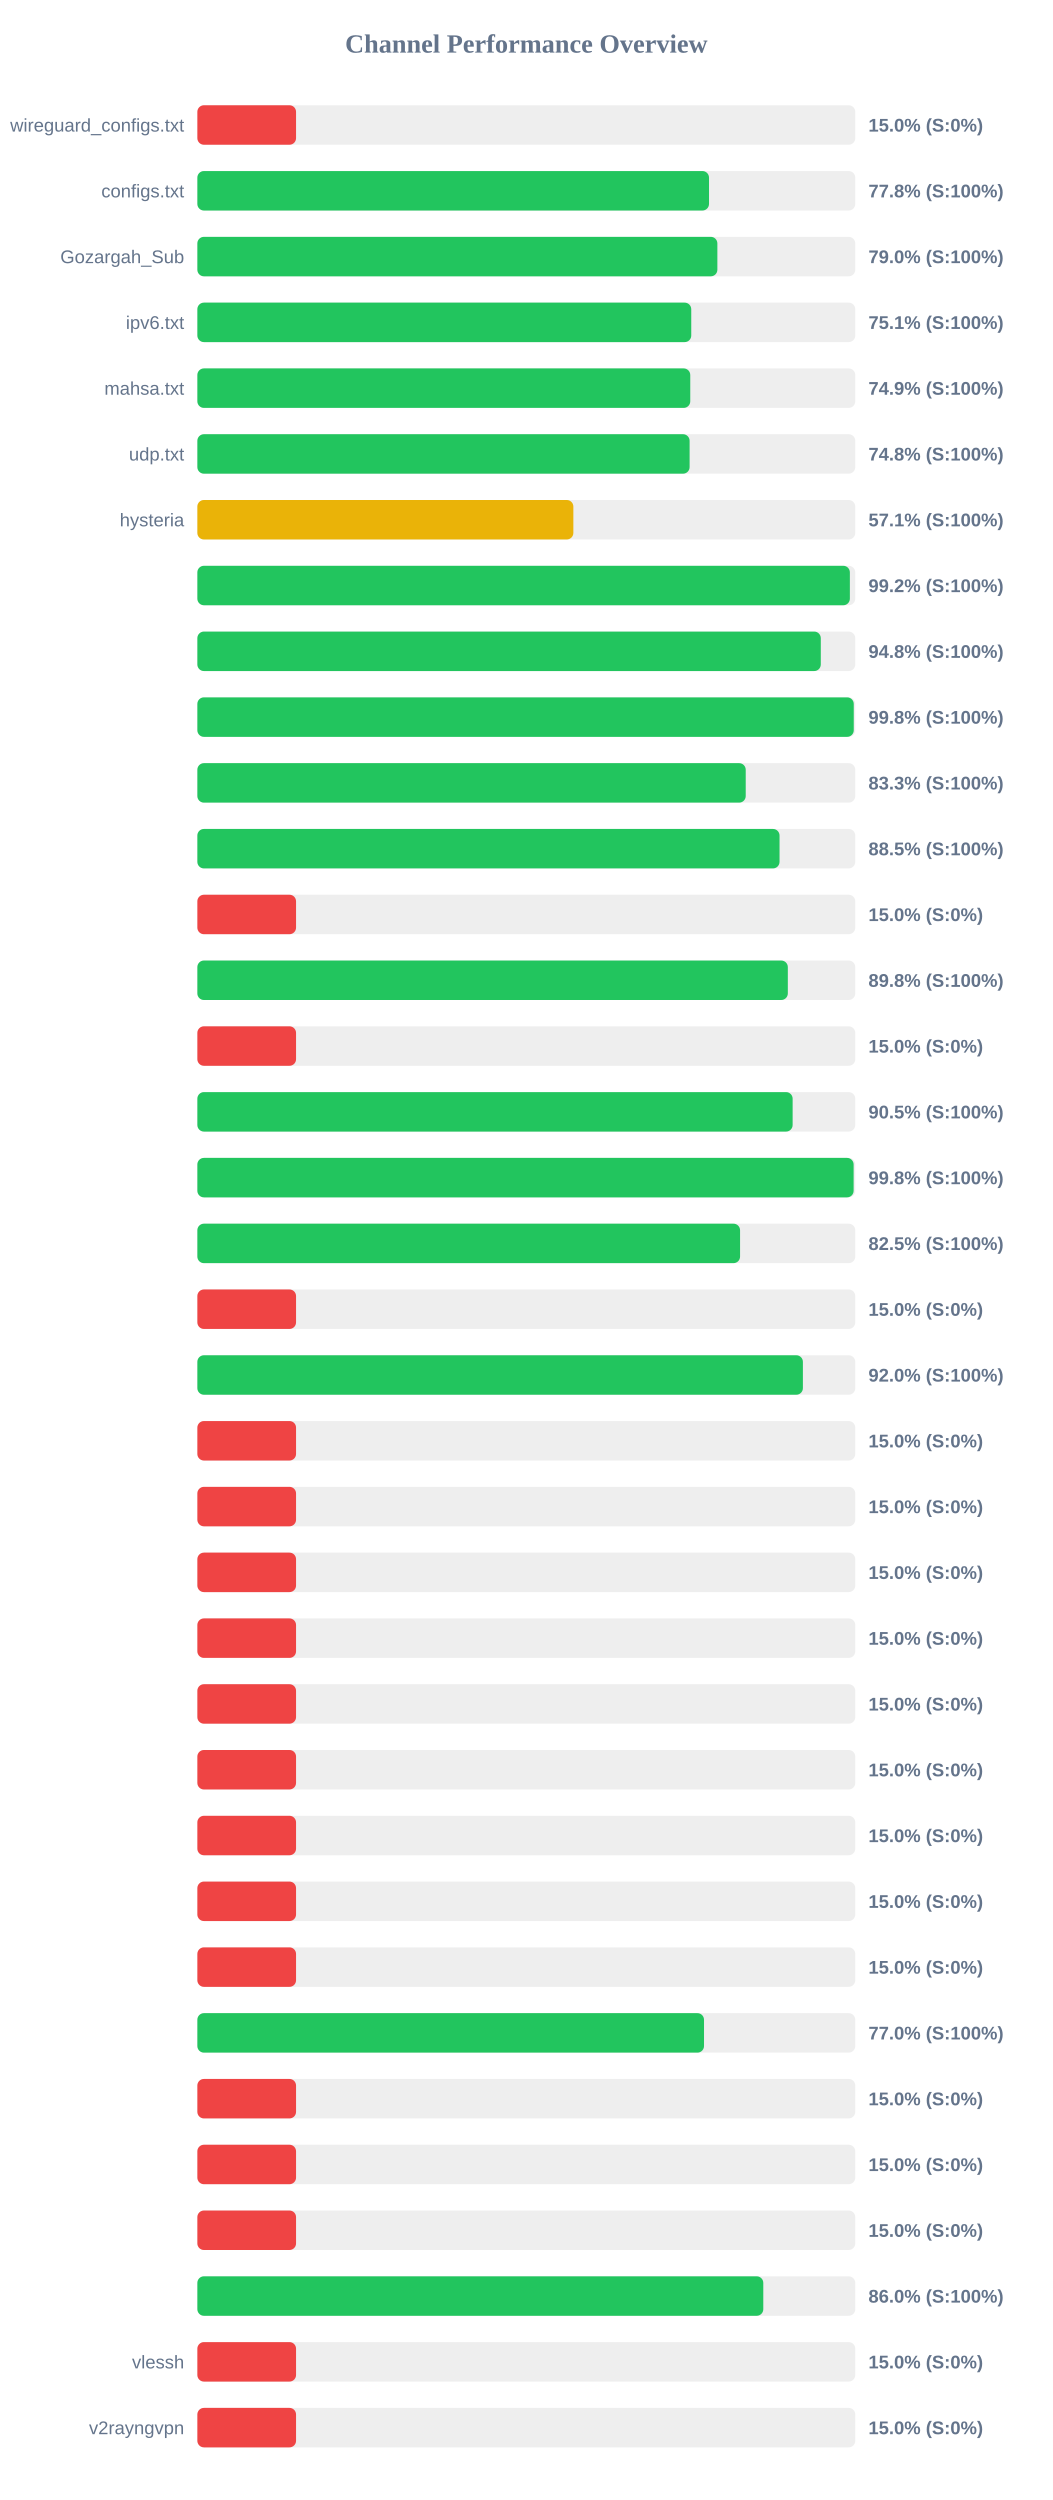
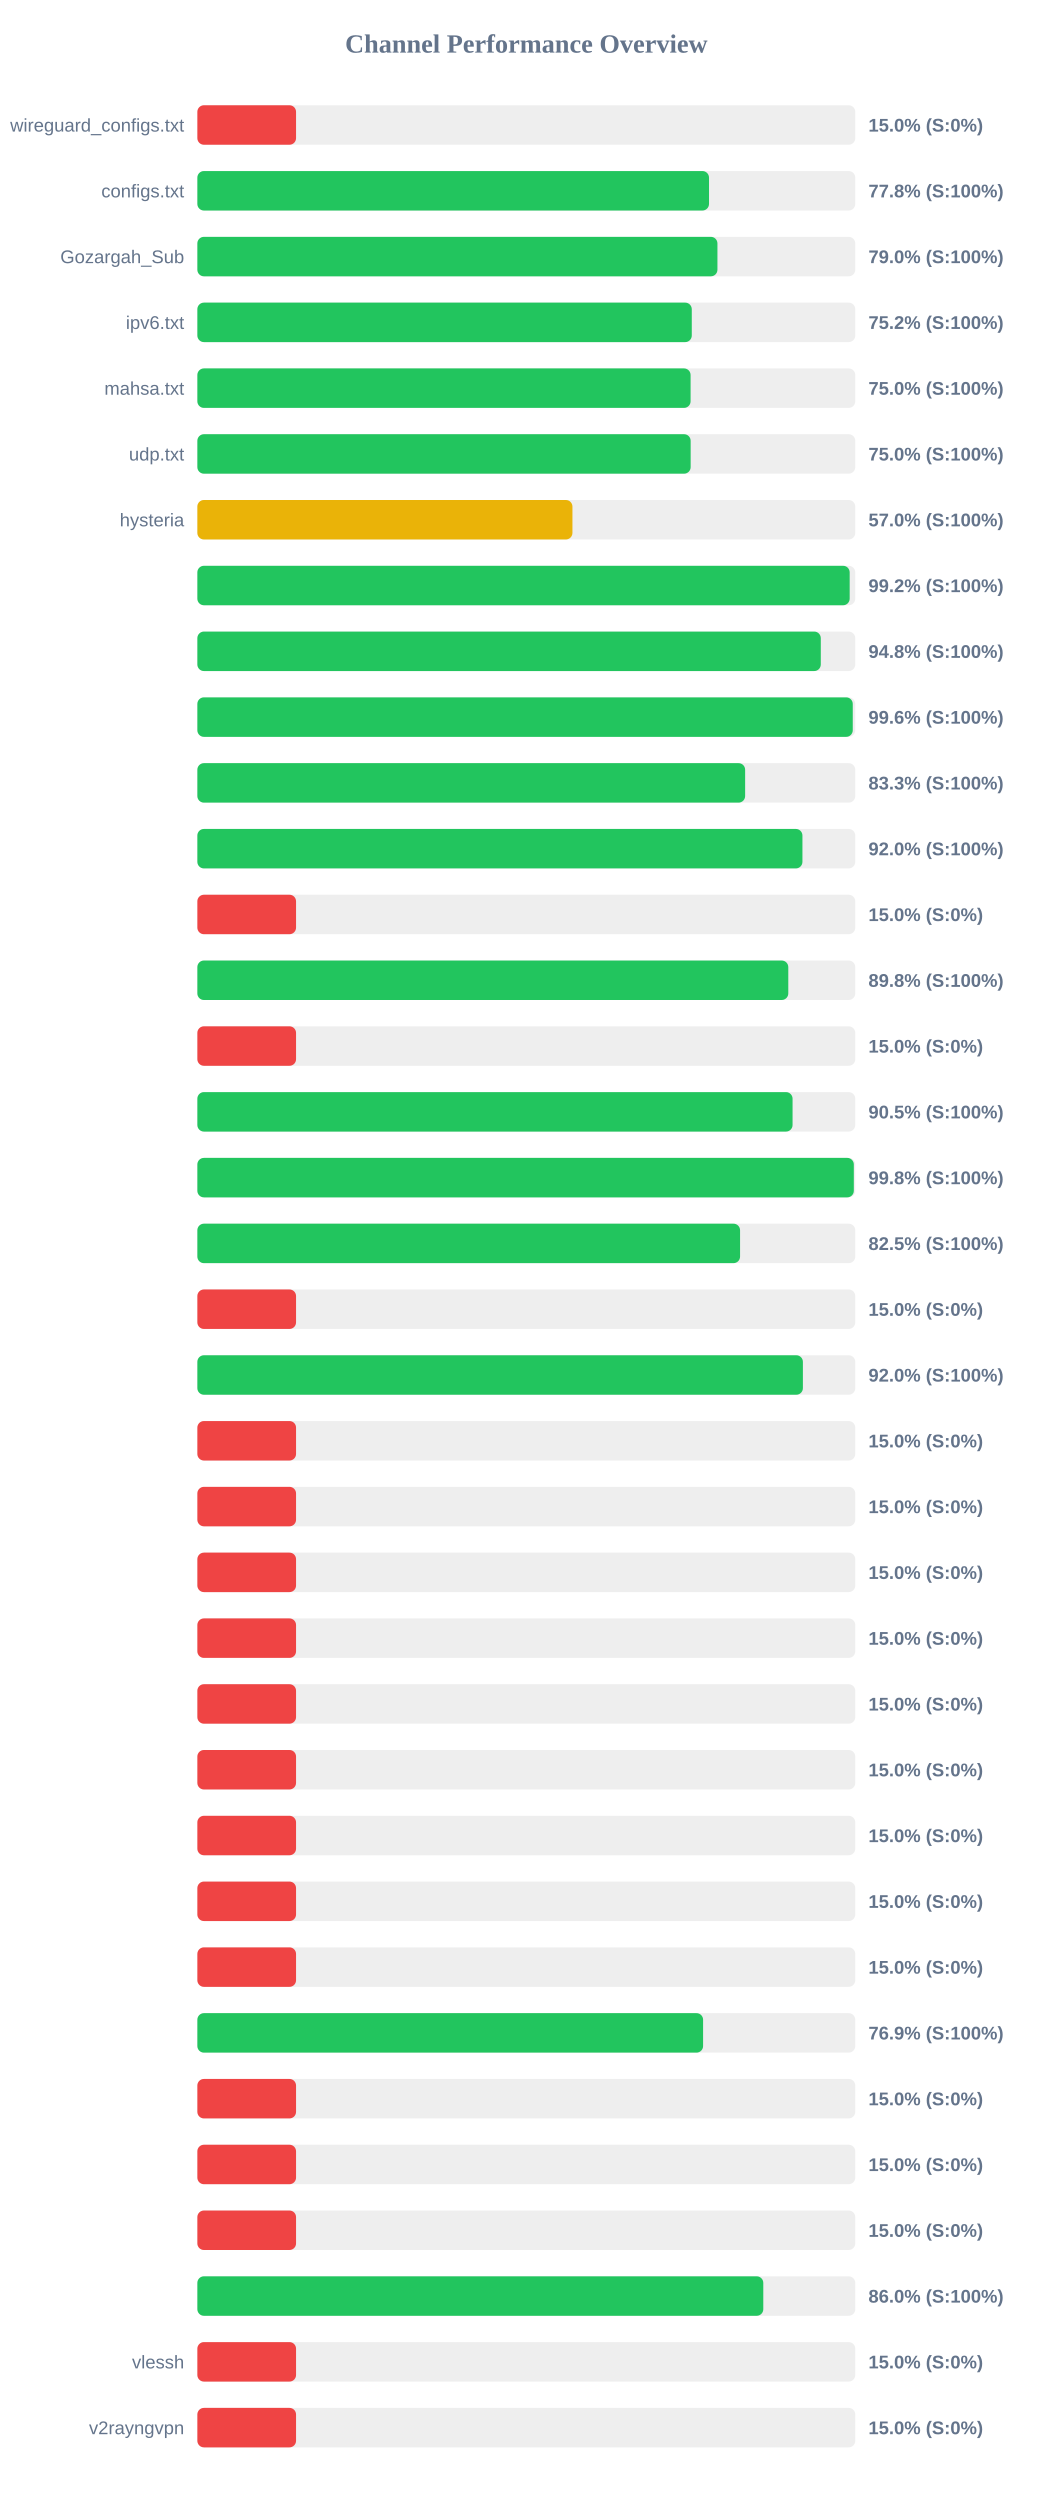
<svg xmlns="http://www.w3.org/2000/svg" width="800" height="1900" version="1.1">
  <style>
        .row { font: 14px Arial; fill: #64748b; }
        .score { font: bold 14px Arial; fill: #64748b; }
    </style>
  <text x="400" y="40" text-anchor="middle" font-size="20px" font-weight="bold" fill="#64748b">Channel Performance Overview</text>
  <rect x="150" y="80" width="500" height="30" fill="#eee" rx="5" />
  <rect x="150" y="80" width="75.0" height="30" fill="#ef4444" rx="5" />
  <text x="140" y="100" text-anchor="end" class="row">wireguard_configs.txt</text>
  <text x="660" y="100" text-anchor="start" class="score">15.0% (S:0%)</text>
  <rect x="150" y="130" width="500" height="30" fill="#eee" rx="5" />
  <rect x="150" y="130" width="388.85" height="30" fill="#22c55e" rx="5" />
  <text x="140" y="150" text-anchor="end" class="row">configs.txt</text>
  <text x="660" y="150" text-anchor="start" class="score">77.8% (S:100%)</text>
  <rect x="150" y="180" width="500" height="30" fill="#eee" rx="5" />
-   <rect x="150" y="180" width="395.2" height="30" fill="#22c55e" rx="5" />
+   <rect x="150" y="180" width="395.25" height="30" fill="#22c55e" rx="5" />
  <text x="140" y="200" text-anchor="end" class="row">Gozargah_Sub</text>
  <text x="660" y="200" text-anchor="start" class="score">79.0% (S:100%)</text>
  <rect x="150" y="230" width="500" height="30" fill="#eee" rx="5" />
-   <rect x="150" y="230" width="375.35" height="30" fill="#22c55e" rx="5" />
+   <rect x="150" y="230" width="375.75" height="30" fill="#22c55e" rx="5" />
  <text x="140" y="250" text-anchor="end" class="row">ipv6.txt</text>
-   <text x="660" y="250" text-anchor="start" class="score">75.1% (S:100%)</text>
+   <text x="660" y="250" text-anchor="start" class="score">75.2% (S:100%)</text>
  <rect x="150" y="280" width="500" height="30" fill="#eee" rx="5" />
-   <rect x="150" y="280" width="374.6" height="30" fill="#22c55e" rx="5" />
+   <rect x="150" y="280" width="374.85" height="30" fill="#22c55e" rx="5" />
  <text x="140" y="300" text-anchor="end" class="row">mahsa.txt</text>
-   <text x="660" y="300" text-anchor="start" class="score">74.9% (S:100%)</text>
+   <text x="660" y="300" text-anchor="start" class="score">75.0% (S:100%)</text>
  <rect x="150" y="330" width="500" height="30" fill="#eee" rx="5" />
-   <rect x="150" y="330" width="374.1" height="30" fill="#22c55e" rx="5" />
+   <rect x="150" y="330" width="374.9" height="30" fill="#22c55e" rx="5" />
  <text x="140" y="350" text-anchor="end" class="row">udp.txt</text>
-   <text x="660" y="350" text-anchor="start" class="score">74.8% (S:100%)</text>
+   <text x="660" y="350" text-anchor="start" class="score">75.0% (S:100%)</text>
  <rect x="150" y="380" width="500" height="30" fill="#eee" rx="5" />
-   <rect x="150" y="380" width="285.75" height="30" fill="#eab308" rx="5" />
+   <rect x="150" y="380" width="285.05" height="30" fill="#eab308" rx="5" />
  <text x="140" y="400" text-anchor="end" class="row">hysteria</text>
-   <text x="660" y="400" text-anchor="start" class="score">57.1% (S:100%)</text>
+   <text x="660" y="400" text-anchor="start" class="score">57.0% (S:100%)</text>
  <rect x="150" y="430" width="500" height="30" fill="#eee" rx="5" />
-   <rect x="150" y="430" width="495.9" height="30" fill="#22c55e" rx="5" />
+   <rect x="150" y="430" width="495.75" height="30" fill="#22c55e" rx="5" />
  <text x="140" y="450" text-anchor="end" class="row" />
  <text x="660" y="450" text-anchor="start" class="score">99.2% (S:100%)</text>
  <rect x="150" y="480" width="500" height="30" fill="#eee" rx="5" />
  <rect x="150" y="480" width="473.8" height="30" fill="#22c55e" rx="5" />
  <text x="140" y="500" text-anchor="end" class="row" />
  <text x="660" y="500" text-anchor="start" class="score">94.8% (S:100%)</text>
  <rect x="150" y="530" width="500" height="30" fill="#eee" rx="5" />
-   <rect x="150" y="530" width="498.85" height="30" fill="#22c55e" rx="5" />
+   <rect x="150" y="530" width="498.1" height="30" fill="#22c55e" rx="5" />
  <text x="140" y="550" text-anchor="end" class="row" />
-   <text x="660" y="550" text-anchor="start" class="score">99.8% (S:100%)</text>
+   <text x="660" y="550" text-anchor="start" class="score">99.6% (S:100%)</text>
  <rect x="150" y="580" width="500" height="30" fill="#eee" rx="5" />
-   <rect x="150" y="580" width="416.75" height="30" fill="#22c55e" rx="5" />
+   <rect x="150" y="580" width="416.3" height="30" fill="#22c55e" rx="5" />
  <text x="140" y="600" text-anchor="end" class="row" />
  <text x="660" y="600" text-anchor="start" class="score">83.3% (S:100%)</text>
  <rect x="150" y="630" width="500" height="30" fill="#eee" rx="5" />
-   <rect x="150" y="630" width="442.45" height="30" fill="#22c55e" rx="5" />
+   <rect x="150" y="630" width="459.85" height="30" fill="#22c55e" rx="5" />
  <text x="140" y="650" text-anchor="end" class="row" />
-   <text x="660" y="650" text-anchor="start" class="score">88.5% (S:100%)</text>
+   <text x="660" y="650" text-anchor="start" class="score">92.0% (S:100%)</text>
  <rect x="150" y="680" width="500" height="30" fill="#eee" rx="5" />
  <rect x="150" y="680" width="75.0" height="30" fill="#ef4444" rx="5" />
  <text x="140" y="700" text-anchor="end" class="row" />
  <text x="660" y="700" text-anchor="start" class="score">15.0% (S:0%)</text>
  <rect x="150" y="730" width="500" height="30" fill="#eee" rx="5" />
-   <rect x="150" y="730" width="448.75" height="30" fill="#22c55e" rx="5" />
+   <rect x="150" y="730" width="449.1" height="30" fill="#22c55e" rx="5" />
  <text x="140" y="750" text-anchor="end" class="row" />
  <text x="660" y="750" text-anchor="start" class="score">89.8% (S:100%)</text>
  <rect x="150" y="780" width="500" height="30" fill="#eee" rx="5" />
  <rect x="150" y="780" width="75.0" height="30" fill="#ef4444" rx="5" />
  <text x="140" y="800" text-anchor="end" class="row" />
  <text x="660" y="800" text-anchor="start" class="score">15.0% (S:0%)</text>
  <rect x="150" y="830" width="500" height="30" fill="#eee" rx="5" />
-   <rect x="150" y="830" width="452.4" height="30" fill="#22c55e" rx="5" />
+   <rect x="150" y="830" width="452.35" height="30" fill="#22c55e" rx="5" />
  <text x="140" y="850" text-anchor="end" class="row" />
  <text x="660" y="850" text-anchor="start" class="score">90.5% (S:100%)</text>
  <rect x="150" y="880" width="500" height="30" fill="#eee" rx="5" />
-   <rect x="150" y="880" width="498.75" height="30" fill="#22c55e" rx="5" />
+   <rect x="150" y="880" width="498.9" height="30" fill="#22c55e" rx="5" />
  <text x="140" y="900" text-anchor="end" class="row" />
  <text x="660" y="900" text-anchor="start" class="score">99.8% (S:100%)</text>
  <rect x="150" y="930" width="500" height="30" fill="#eee" rx="5" />
  <rect x="150" y="930" width="412.45" height="30" fill="#22c55e" rx="5" />
  <text x="140" y="950" text-anchor="end" class="row" />
  <text x="660" y="950" text-anchor="start" class="score">82.5% (S:100%)</text>
  <rect x="150" y="980" width="500" height="30" fill="#eee" rx="5" />
  <rect x="150" y="980" width="75.0" height="30" fill="#ef4444" rx="5" />
  <text x="140" y="1000" text-anchor="end" class="row" />
  <text x="660" y="1000" text-anchor="start" class="score">15.0% (S:0%)</text>
  <rect x="150" y="1030" width="500" height="30" fill="#eee" rx="5" />
  <rect x="150" y="1030" width="460.2" height="30" fill="#22c55e" rx="5" />
  <text x="140" y="1050" text-anchor="end" class="row" />
  <text x="660" y="1050" text-anchor="start" class="score">92.0% (S:100%)</text>
  <rect x="150" y="1080" width="500" height="30" fill="#eee" rx="5" />
  <rect x="150" y="1080" width="75.0" height="30" fill="#ef4444" rx="5" />
  <text x="140" y="1100" text-anchor="end" class="row" />
  <text x="660" y="1100" text-anchor="start" class="score">15.0% (S:0%)</text>
  <rect x="150" y="1130" width="500" height="30" fill="#eee" rx="5" />
  <rect x="150" y="1130" width="75.0" height="30" fill="#ef4444" rx="5" />
  <text x="140" y="1150" text-anchor="end" class="row" />
  <text x="660" y="1150" text-anchor="start" class="score">15.0% (S:0%)</text>
  <rect x="150" y="1180" width="500" height="30" fill="#eee" rx="5" />
  <rect x="150" y="1180" width="75.0" height="30" fill="#ef4444" rx="5" />
  <text x="140" y="1200" text-anchor="end" class="row" />
  <text x="660" y="1200" text-anchor="start" class="score">15.0% (S:0%)</text>
  <rect x="150" y="1230" width="500" height="30" fill="#eee" rx="5" />
  <rect x="150" y="1230" width="75.0" height="30" fill="#ef4444" rx="5" />
  <text x="140" y="1250" text-anchor="end" class="row" />
  <text x="660" y="1250" text-anchor="start" class="score">15.0% (S:0%)</text>
  <rect x="150" y="1280" width="500" height="30" fill="#eee" rx="5" />
  <rect x="150" y="1280" width="75.0" height="30" fill="#ef4444" rx="5" />
  <text x="140" y="1300" text-anchor="end" class="row" />
  <text x="660" y="1300" text-anchor="start" class="score">15.0% (S:0%)</text>
  <rect x="150" y="1330" width="500" height="30" fill="#eee" rx="5" />
  <rect x="150" y="1330" width="75.0" height="30" fill="#ef4444" rx="5" />
  <text x="140" y="1350" text-anchor="end" class="row" />
  <text x="660" y="1350" text-anchor="start" class="score">15.0% (S:0%)</text>
  <rect x="150" y="1380" width="500" height="30" fill="#eee" rx="5" />
  <rect x="150" y="1380" width="75.0" height="30" fill="#ef4444" rx="5" />
  <text x="140" y="1400" text-anchor="end" class="row" />
  <text x="660" y="1400" text-anchor="start" class="score">15.0% (S:0%)</text>
  <rect x="150" y="1430" width="500" height="30" fill="#eee" rx="5" />
  <rect x="150" y="1430" width="75.0" height="30" fill="#ef4444" rx="5" />
  <text x="140" y="1450" text-anchor="end" class="row" />
  <text x="660" y="1450" text-anchor="start" class="score">15.0% (S:0%)</text>
  <rect x="150" y="1480" width="500" height="30" fill="#eee" rx="5" />
  <rect x="150" y="1480" width="75.0" height="30" fill="#ef4444" rx="5" />
  <text x="140" y="1500" text-anchor="end" class="row" />
  <text x="660" y="1500" text-anchor="start" class="score">15.0% (S:0%)</text>
  <rect x="150" y="1530" width="500" height="30" fill="#eee" rx="5" />
-   <rect x="150" y="1530" width="385.05" height="30" fill="#22c55e" rx="5" />
+   <rect x="150" y="1530" width="384.35" height="30" fill="#22c55e" rx="5" />
  <text x="140" y="1550" text-anchor="end" class="row" />
-   <text x="660" y="1550" text-anchor="start" class="score">77.0% (S:100%)</text>
+   <text x="660" y="1550" text-anchor="start" class="score">76.9% (S:100%)</text>
  <rect x="150" y="1580" width="500" height="30" fill="#eee" rx="5" />
  <rect x="150" y="1580" width="75.0" height="30" fill="#ef4444" rx="5" />
  <text x="140" y="1600" text-anchor="end" class="row" />
  <text x="660" y="1600" text-anchor="start" class="score">15.0% (S:0%)</text>
  <rect x="150" y="1630" width="500" height="30" fill="#eee" rx="5" />
  <rect x="150" y="1630" width="75.0" height="30" fill="#ef4444" rx="5" />
  <text x="140" y="1650" text-anchor="end" class="row" />
  <text x="660" y="1650" text-anchor="start" class="score">15.0% (S:0%)</text>
  <rect x="150" y="1680" width="500" height="30" fill="#eee" rx="5" />
  <rect x="150" y="1680" width="75.0" height="30" fill="#ef4444" rx="5" />
  <text x="140" y="1700" text-anchor="end" class="row" />
  <text x="660" y="1700" text-anchor="start" class="score">15.0% (S:0%)</text>
  <rect x="150" y="1730" width="500" height="30" fill="#eee" rx="5" />
  <rect x="150" y="1730" width="430.1" height="30" fill="#22c55e" rx="5" />
  <text x="140" y="1750" text-anchor="end" class="row" />
  <text x="660" y="1750" text-anchor="start" class="score">86.0% (S:100%)</text>
  <rect x="150" y="1780" width="500" height="30" fill="#eee" rx="5" />
  <rect x="150" y="1780" width="75.0" height="30" fill="#ef4444" rx="5" />
  <text x="140" y="1800" text-anchor="end" class="row">vlessh</text>
  <text x="660" y="1800" text-anchor="start" class="score">15.0% (S:0%)</text>
  <rect x="150" y="1830" width="500" height="30" fill="#eee" rx="5" />
  <rect x="150" y="1830" width="75.0" height="30" fill="#ef4444" rx="5" />
  <text x="140" y="1850" text-anchor="end" class="row">v2rayngvpn</text>
  <text x="660" y="1850" text-anchor="start" class="score">15.0% (S:0%)</text>
</svg>
